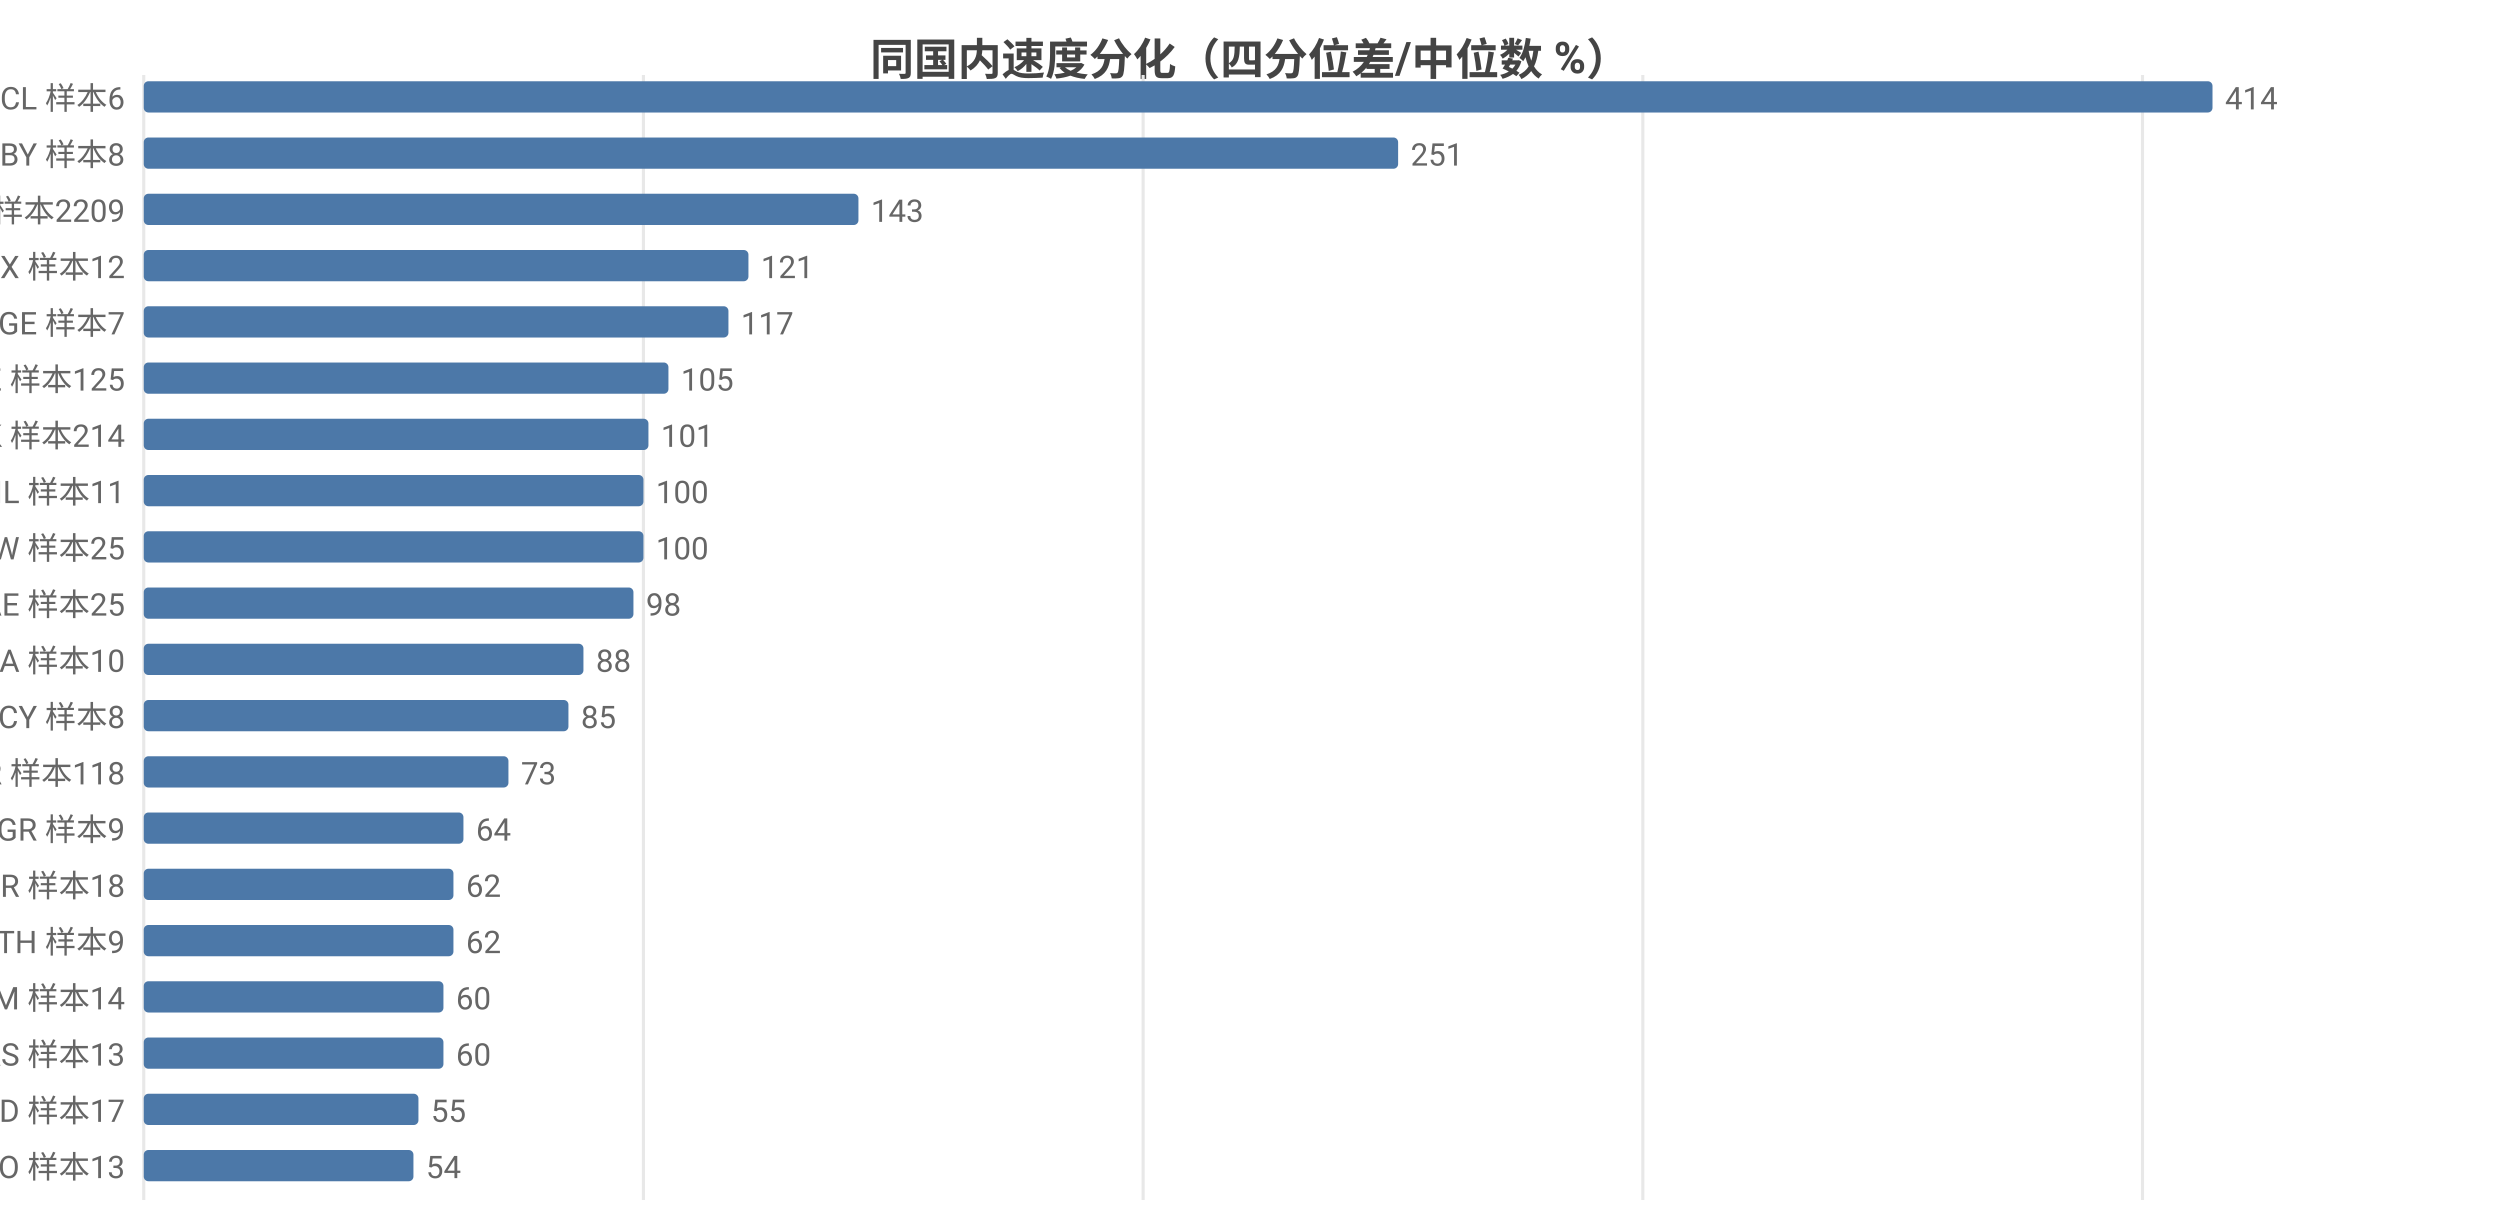
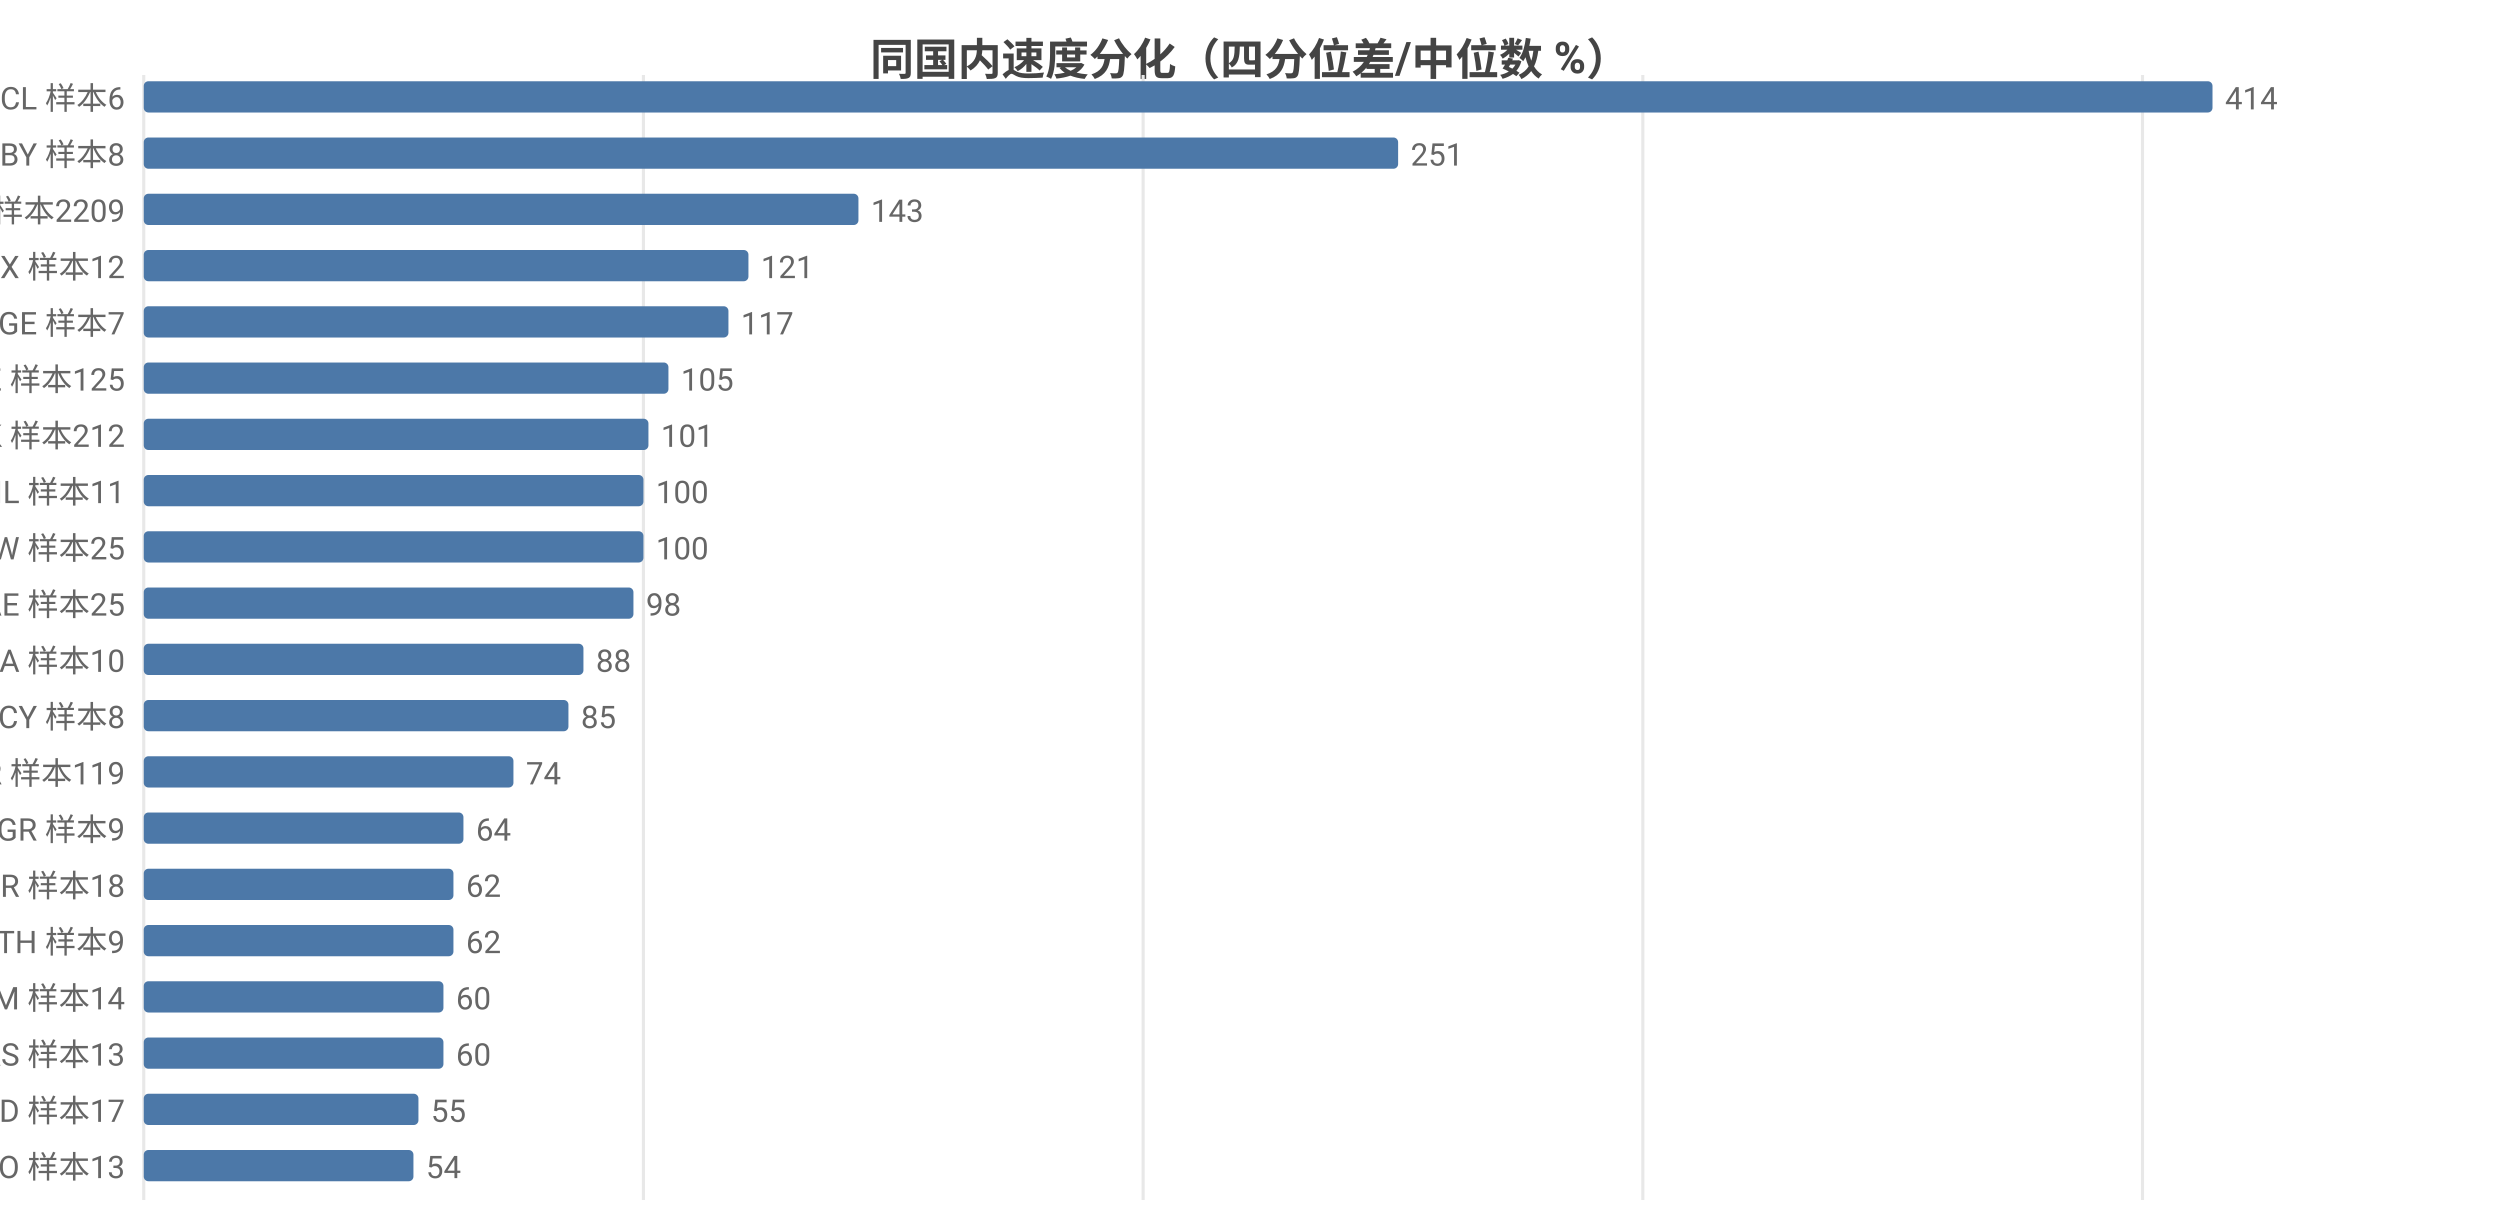
<svg xmlns="http://www.w3.org/2000/svg" width="800" height="392" viewBox="0 0 800 392">
  <rect width="800" height="392" fill="#ffffff" />
  <style>text{font-family:system-ui,-apple-system,'Segoe UI',Roboto,'PingFang SC','Microsoft YaHei','Noto Sans CJK SC',sans-serif}.g{stroke:#e8e8e8;stroke-width:1}.a{stroke:#999;stroke-width:1}.t{font-size:10px;fill:#666}.m{font-size:10px;text-anchor:middle;fill:#666}.e{font-size:10px;text-anchor:end;fill:#666}.l{font-size:11px;fill:#333}.tt{font-size:14px;font-weight:600;text-anchor:middle;fill:#444}.em{font-size:13px;text-anchor:middle;fill:#999}</style>
  <text class="tt" x="400.0" y="24">同国内速度分化（四分位差/中位数 %）</text>
  <line class="g" x1="46" y1="24" x2="46" y2="384" />
  <line class="g" x1="205.9" y1="24" x2="205.9" y2="384" />
  <line class="g" x1="365.8" y1="24" x2="365.8" y2="384" />
  <line class="g" x1="525.7" y1="24" x2="525.7" y2="384" />
  <line class="g" x1="685.6" y1="24" x2="685.6" y2="384" />
  <text class="e" x="40" y="35">CL 样本6</text>
  <rect x="46" y="26" width="662" height="10" fill="#4c78a8" rx="1.5" />
  <text class="t" x="712" y="35">414</text>
  <text class="e" x="40" y="53">BY 样本8</text>
  <rect x="46" y="44" width="401.4" height="10" fill="#4c78a8" rx="1.5" />
  <text class="t" x="451.4" y="53">251</text>
  <text class="e" x="40" y="71">US 样本2209</text>
  <rect x="46" y="62" width="228.7" height="10" fill="#4c78a8" rx="1.5" />
  <text class="t" x="278.7" y="71">143</text>
  <text class="e" x="40" y="89">MX 样本12</text>
  <rect x="46" y="80" width="193.5" height="10" fill="#4c78a8" rx="1.5" />
  <text class="t" x="243.5" y="89">121</text>
  <text class="e" x="40" y="107">GE 样本7</text>
  <rect x="46" y="98" width="187.1" height="10" fill="#4c78a8" rx="1.5" />
  <text class="t" x="237.1" y="107">117</text>
  <text class="e" x="40" y="125">KZ 样本125</text>
  <rect x="46" y="116" width="167.9" height="10" fill="#4c78a8" rx="1.5" />
  <text class="t" x="217.9" y="125">105</text>
-   <text class="e" x="40" y="143">HK 样本214</text>
+   <text class="e" x="40" y="143">HK 样本212</text>
  <rect x="46" y="134" width="161.5" height="10" fill="#4c78a8" rx="1.5" />
  <text class="t" x="211.5" y="143">101</text>
  <text class="e" x="40" y="161">IL 样本11</text>
  <rect x="46" y="152" width="159.9" height="10" fill="#4c78a8" rx="1.5" />
  <text class="t" x="209.9" y="161">100</text>
  <text class="e" x="40" y="179">TW 样本25</text>
  <rect x="46" y="170" width="159.9" height="10" fill="#4c78a8" rx="1.5" />
  <text class="t" x="209.9" y="179">100</text>
  <text class="e" x="40" y="197">AE 样本25</text>
  <rect x="46" y="188" width="156.7" height="10" fill="#4c78a8" rx="1.5" />
  <text class="t" x="206.7" y="197">98</text>
  <text class="e" x="40" y="215">SA 样本10</text>
  <rect x="46" y="206" width="140.7" height="10" fill="#4c78a8" rx="1.5" />
  <text class="t" x="190.7" y="215">88</text>
  <text class="e" x="40" y="233">CY 样本8</text>
  <rect x="46" y="224" width="135.9" height="10" fill="#4c78a8" rx="1.5" />
  <text class="t" x="185.9" y="233">85</text>
-   <text class="e" x="40" y="251">KR 样本118</text>
-   <rect x="46" y="242" width="116.7" height="10" fill="#4c78a8" rx="1.5" />
-   <text class="t" x="166.7" y="251">73</text>
+   <text class="e" x="40" y="251">KR 样本119</text>
+   <rect x="46" y="242" width="118.3" height="10" fill="#4c78a8" rx="1.5" />
+   <text class="t" x="168.3" y="251">74</text>
  <text class="e" x="40" y="269">GR 样本9</text>
  <rect x="46" y="260" width="102.3" height="10" fill="#4c78a8" rx="1.5" />
  <text class="t" x="152.3" y="269">64</text>
  <text class="e" x="40" y="287">BR 样本18</text>
  <rect x="46" y="278" width="99.1" height="10" fill="#4c78a8" rx="1.5" />
  <text class="t" x="149.1" y="287">62</text>
  <text class="e" x="40" y="305">TH 样本9</text>
  <rect x="46" y="296" width="99.1" height="10" fill="#4c78a8" rx="1.5" />
  <text class="t" x="149.1" y="305">62</text>
  <text class="e" x="40" y="323">AM 样本14</text>
  <rect x="46" y="314" width="95.9" height="10" fill="#4c78a8" rx="1.5" />
  <text class="t" x="145.9" y="323">60</text>
  <text class="e" x="40" y="341">RS 样本13</text>
  <rect x="46" y="332" width="95.9" height="10" fill="#4c78a8" rx="1.5" />
  <text class="t" x="145.9" y="341">60</text>
  <text class="e" x="40" y="359">MD 样本17</text>
  <rect x="46" y="350" width="87.9" height="10" fill="#4c78a8" rx="1.5" />
  <text class="t" x="137.9" y="359">55</text>
  <text class="e" x="40" y="377">NO 样本13</text>
  <rect x="46" y="368" width="86.3" height="10" fill="#4c78a8" rx="1.5" />
  <text class="t" x="136.3" y="377">54</text>
</svg>
